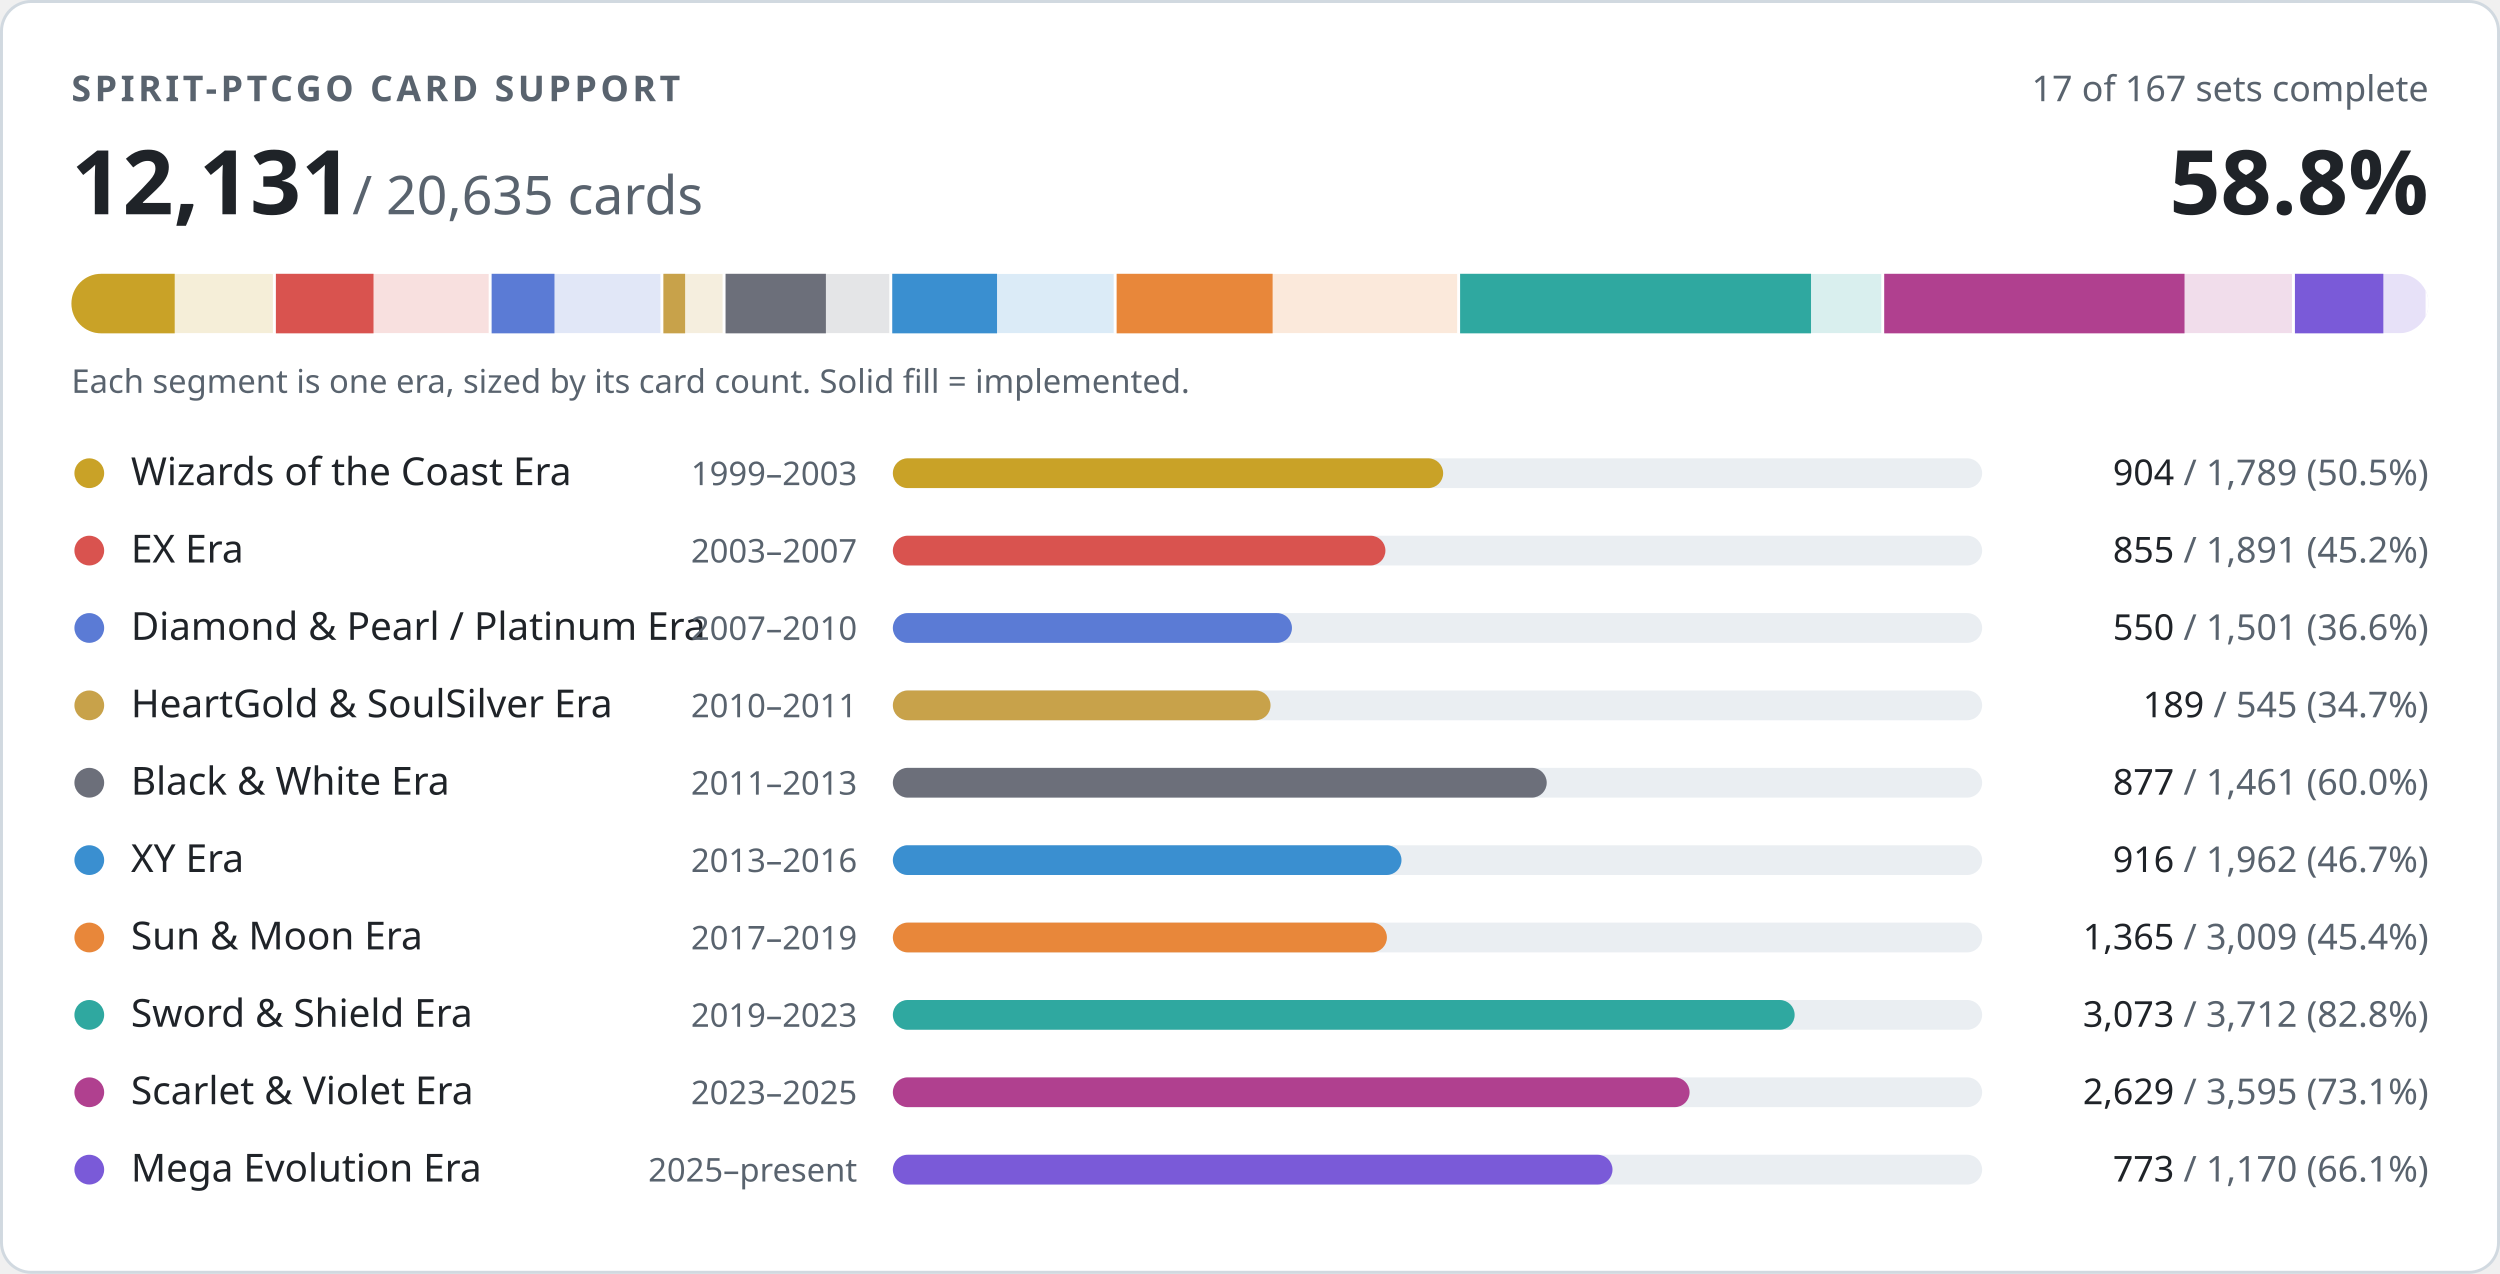
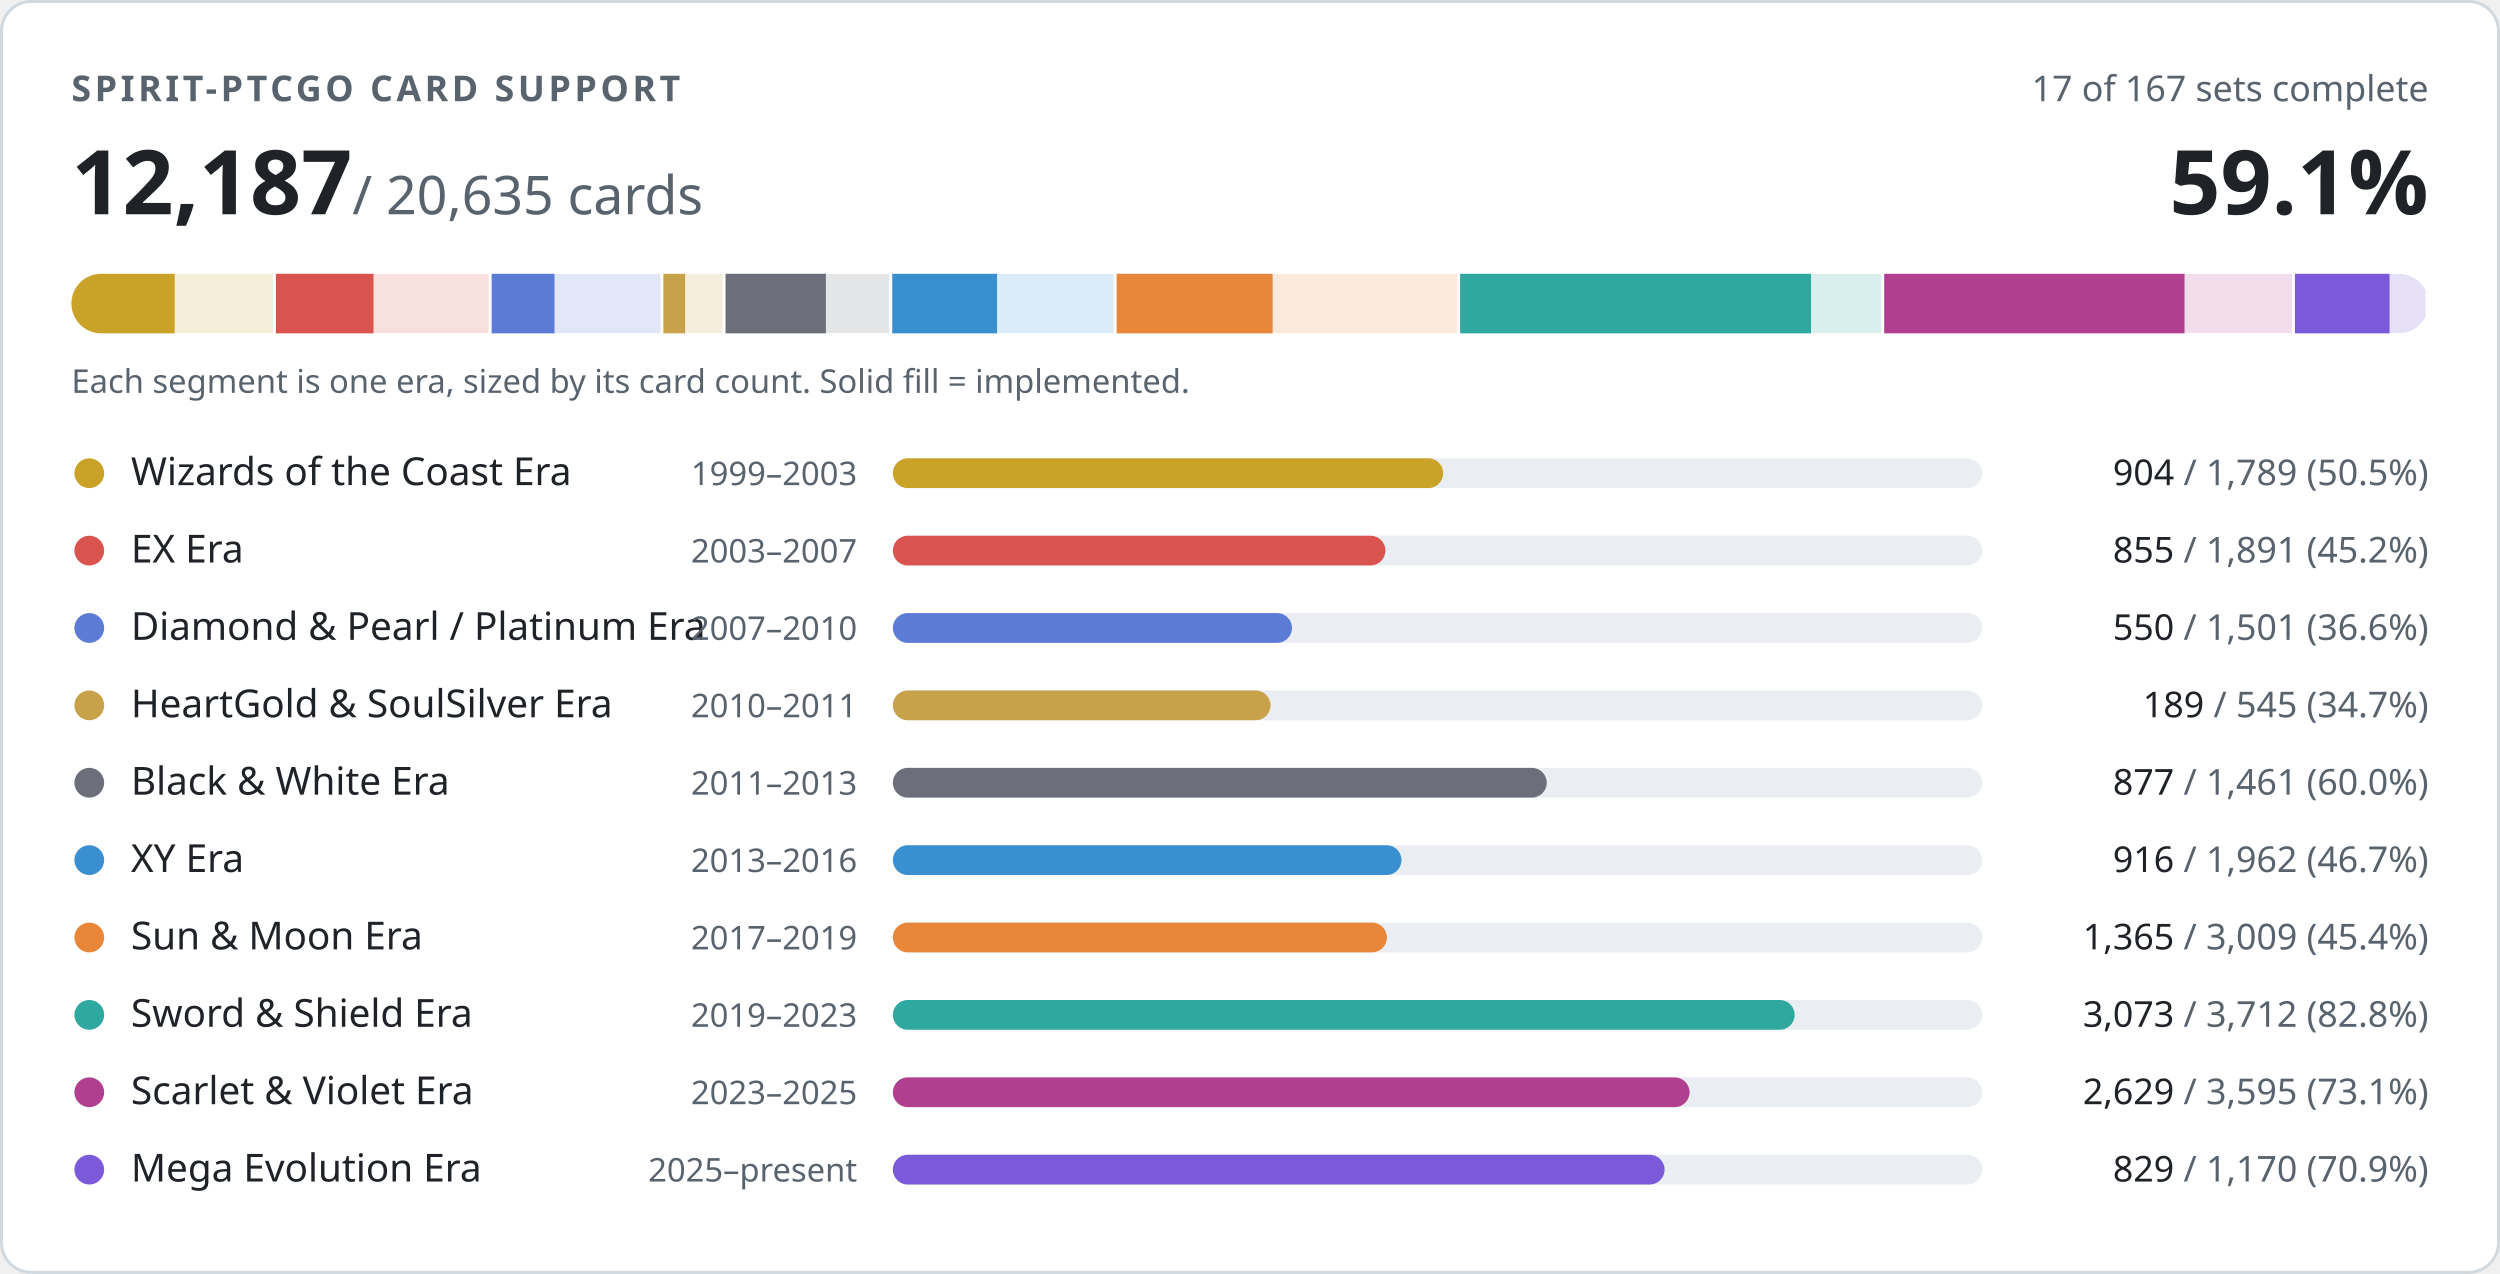
- <svg xmlns="http://www.w3.org/2000/svg" width="840" height="428" viewBox="0 0 840 428" role="img" aria-label="PTCGO Revival card support: 12131 of 20635 cards implemented">
+ <svg xmlns="http://www.w3.org/2000/svg" width="840" height="428" viewBox="0 0 840 428" role="img" aria-label="PTCGO Revival card support: 12187 of 20635 cards implemented">
  <style>
.t{fill:#1f2328}.m{fill:#59636e}.trk{fill:#eaeef2}.bd{stroke:#d1d9e0}.bg{fill:#ffffff}
@media (prefers-color-scheme:dark){.t{fill:#f0f6fc}.m{fill:#9198a1}.trk{fill:#262c36}.bd{stroke:#3d444d}.bg{fill:#0d1117}}
text{font-family:-apple-system,BlinkMacSystemFont,'Segoe UI','Noto Sans',Helvetica,Arial,sans-serif;font-variant-numeric:tabular-nums}
</style>
  <rect class="bg bd" x="0.5" y="0.5" width="839" height="427" rx="10" stroke-width="1" />
  <text class="m" x="24" y="34" font-size="12" font-weight="600" letter-spacing="1.2">SPIRIT-PTCGO CARD SUPPORT</text>
  <text class="m" x="816" y="34" font-size="12" text-anchor="end">17 of 167 sets complete</text>
-   <text class="t" x="24" y="72" font-size="30" font-weight="700">12,131<tspan class="m" font-size="18" font-weight="400"> / 20,635 cards</tspan>
+   <text class="t" x="24" y="72" font-size="30" font-weight="700">12,187<tspan class="m" font-size="18" font-weight="400"> / 20,635 cards</tspan>
  </text>
-   <text class="t" x="816" y="72" font-size="30" font-weight="700" text-anchor="end">58.8%</text>
+   <text class="t" x="816" y="72" font-size="30" font-weight="700" text-anchor="end">59.1%</text>
  <clipPath id="strip">
    <rect x="24" y="92" width="792" height="20" rx="10" />
  </clipPath>
  <g clip-path="url(#strip)">
    <rect x="24.0" y="92" width="68.7" height="20" fill="#c9a227" opacity="0.18" />
    <rect x="24.0" y="92" width="34.7" height="20" fill="#c9a227" />
    <rect x="91.7" y="92" width="2" height="20" class="bg" />
    <rect x="92.7" y="92" width="72.6" height="20" fill="#d9534f" opacity="0.18" />
    <rect x="92.7" y="92" width="32.8" height="20" fill="#d9534f" />
    <rect x="164.2" y="92" width="2" height="20" class="bg" />
    <rect x="165.2" y="92" width="57.6" height="20" fill="#5b7bd5" opacity="0.18" />
    <rect x="165.2" y="92" width="21.1" height="20" fill="#5b7bd5" />
    <rect x="221.9" y="92" width="2" height="20" class="bg" />
    <rect x="222.9" y="92" width="20.9" height="20" fill="#c8a24a" opacity="0.18" />
    <rect x="222.9" y="92" width="7.3" height="20" fill="#c8a24a" />
    <rect x="242.8" y="92" width="2" height="20" class="bg" />
    <rect x="243.8" y="92" width="56.1" height="20" fill="#6c6f7a" opacity="0.18" />
    <rect x="243.8" y="92" width="33.7" height="20" fill="#6c6f7a" />
    <rect x="298.8" y="92" width="2" height="20" class="bg" />
    <rect x="299.8" y="92" width="75.3" height="20" fill="#3a8fd0" opacity="0.18" />
    <rect x="299.8" y="92" width="35.2" height="20" fill="#3a8fd0" />
    <rect x="374.2" y="92" width="2" height="20" class="bg" />
    <rect x="375.2" y="92" width="115.5" height="20" fill="#e8873a" opacity="0.18" />
    <rect x="375.2" y="92" width="52.4" height="20" fill="#e8873a" />
    <rect x="489.6" y="92" width="2" height="20" class="bg" />
    <rect x="490.6" y="92" width="142.5" height="20" fill="#2fa8a0" opacity="0.18" />
    <rect x="490.6" y="92" width="117.9" height="20" fill="#2fa8a0" />
    <rect x="632.1" y="92" width="2" height="20" class="bg" />
    <rect x="633.1" y="92" width="138.0" height="20" fill="#b0408f" opacity="0.18" />
    <rect x="633.1" y="92" width="100.9" height="20" fill="#b0408f" />
    <rect x="770.1" y="92" width="2" height="20" class="bg" />
    <rect x="771.1" y="92" width="44.9" height="20" fill="#7a5ad8" opacity="0.18" />
-     <rect x="771.1" y="92" width="29.7" height="20" fill="#7a5ad8" />
+     <rect x="771.1" y="92" width="31.8" height="20" fill="#7a5ad8" />
    <rect x="815.0" y="92" width="2" height="20" class="bg" />
  </g>
  <text class="m" x="24" y="132" font-size="11">Each segment is one era, sized by its card count. Solid fill = implemented.</text>
  <circle cx="30" cy="159" r="5" fill="#c9a227" />
  <text class="t" x="44" y="163" font-size="13">Wizards of the Coast Era</text>
  <text class="m" x="288" y="163" font-size="11" text-anchor="end">1999–2003</text>
  <rect class="trk" x="300" y="154" width="366" height="10" rx="5" />
  <rect x="300" y="154" width="184.9" height="10" rx="5" fill="#c9a227" />
  <text class="m" x="816" y="163" font-size="12" text-anchor="end">
    <tspan class="t">904</tspan> / 1,789 (50.5%)</text>
  <circle cx="30" cy="185" r="5" fill="#d9534f" />
  <text class="t" x="44" y="189" font-size="13">EX Era</text>
  <text class="m" x="288" y="189" font-size="11" text-anchor="end">2003–2007</text>
  <rect class="trk" x="300" y="180" width="366" height="10" rx="5" />
  <rect x="300" y="180" width="165.5" height="10" rx="5" fill="#d9534f" />
  <text class="m" x="816" y="189" font-size="12" text-anchor="end">
    <tspan class="t">855</tspan> / 1,891 (45.2%)</text>
  <circle cx="30" cy="211" r="5" fill="#5b7bd5" />
  <text class="t" x="44" y="215" font-size="13">Diamond &amp; Pearl / Platinum Era</text>
  <text class="m" x="288" y="215" font-size="11" text-anchor="end">2007–2010</text>
  <rect class="trk" x="300" y="206" width="366" height="10" rx="5" />
  <rect x="300" y="206" width="134.1" height="10" rx="5" fill="#5b7bd5" />
  <text class="m" x="816" y="215" font-size="12" text-anchor="end">
    <tspan class="t">550</tspan> / 1,501 (36.6%)</text>
  <circle cx="30" cy="237" r="5" fill="#c8a24a" />
  <text class="t" x="44" y="241" font-size="13">HeartGold &amp; SoulSilver Era</text>
  <text class="m" x="288" y="241" font-size="11" text-anchor="end">2010–2011</text>
  <rect class="trk" x="300" y="232" width="366" height="10" rx="5" />
  <rect x="300" y="232" width="126.9" height="10" rx="5" fill="#c8a24a" />
  <text class="m" x="816" y="241" font-size="12" text-anchor="end">
    <tspan class="t">189</tspan> / 545 (34.7%)</text>
  <circle cx="30" cy="263" r="5" fill="#6c6f7a" />
  <text class="t" x="44" y="267" font-size="13">Black &amp; White Era</text>
  <text class="m" x="288" y="267" font-size="11" text-anchor="end">2011–2013</text>
  <rect class="trk" x="300" y="258" width="366" height="10" rx="5" />
  <rect x="300" y="258" width="219.7" height="10" rx="5" fill="#6c6f7a" />
  <text class="m" x="816" y="267" font-size="12" text-anchor="end">
    <tspan class="t">877</tspan> / 1,461 (60.0%)</text>
  <circle cx="30" cy="289" r="5" fill="#3a8fd0" />
  <text class="t" x="44" y="293" font-size="13">XY Era</text>
  <text class="m" x="288" y="293" font-size="11" text-anchor="end">2013–2016</text>
  <rect class="trk" x="300" y="284" width="366" height="10" rx="5" />
  <rect x="300" y="284" width="170.9" height="10" rx="5" fill="#3a8fd0" />
  <text class="m" x="816" y="293" font-size="12" text-anchor="end">
    <tspan class="t">916</tspan> / 1,962 (46.7%)</text>
  <circle cx="30" cy="315" r="5" fill="#e8873a" />
  <text class="t" x="44" y="319" font-size="13">Sun &amp; Moon Era</text>
  <text class="m" x="288" y="319" font-size="11" text-anchor="end">2017–2019</text>
  <rect class="trk" x="300" y="310" width="366" height="10" rx="5" />
  <rect x="300" y="310" width="166.0" height="10" rx="5" fill="#e8873a" />
  <text class="m" x="816" y="319" font-size="12" text-anchor="end">
    <tspan class="t">1,365</tspan> / 3,009 (45.4%)</text>
  <circle cx="30" cy="341" r="5" fill="#2fa8a0" />
  <text class="t" x="44" y="345" font-size="13">Sword &amp; Shield Era</text>
  <text class="m" x="288" y="345" font-size="11" text-anchor="end">2019–2023</text>
  <rect class="trk" x="300" y="336" width="366" height="10" rx="5" />
  <rect x="300" y="336" width="303.0" height="10" rx="5" fill="#2fa8a0" />
  <text class="m" x="816" y="345" font-size="12" text-anchor="end">
    <tspan class="t">3,073</tspan> / 3,712 (82.8%)</text>
  <circle cx="30" cy="367" r="5" fill="#b0408f" />
  <text class="t" x="44" y="371" font-size="13">Scarlet &amp; Violet Era</text>
  <text class="m" x="288" y="371" font-size="11" text-anchor="end">2023–2025</text>
  <rect class="trk" x="300" y="362" width="366" height="10" rx="5" />
  <rect x="300" y="362" width="267.7" height="10" rx="5" fill="#b0408f" />
  <text class="m" x="816" y="371" font-size="12" text-anchor="end">
    <tspan class="t">2,629</tspan> / 3,595 (73.1%)</text>
  <circle cx="30" cy="393" r="5" fill="#7a5ad8" />
  <text class="t" x="44" y="397" font-size="13">Mega Evolution Era</text>
  <text class="m" x="288" y="397" font-size="11" text-anchor="end">2025–present</text>
  <rect class="trk" x="300" y="388" width="366" height="10" rx="5" />
-   <rect x="300" y="388" width="241.8" height="10" rx="5" fill="#7a5ad8" />
+   <rect x="300" y="388" width="259.3" height="10" rx="5" fill="#7a5ad8" />
  <text class="m" x="816" y="397" font-size="12" text-anchor="end">
-     <tspan class="t">773</tspan> / 1,170 (66.1%)</text>
+     <tspan class="t">829</tspan> / 1,170 (70.9%)</text>
</svg>
